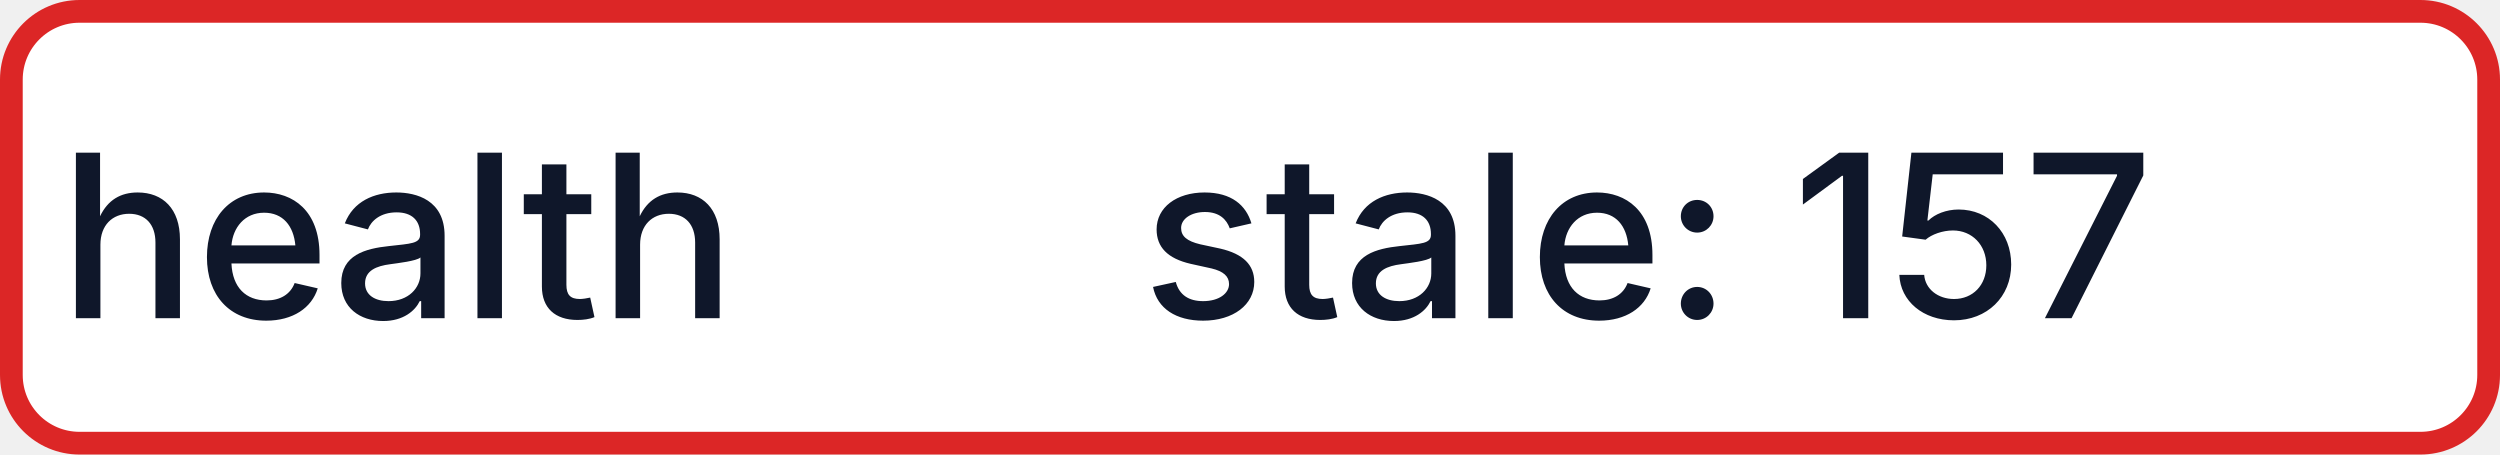
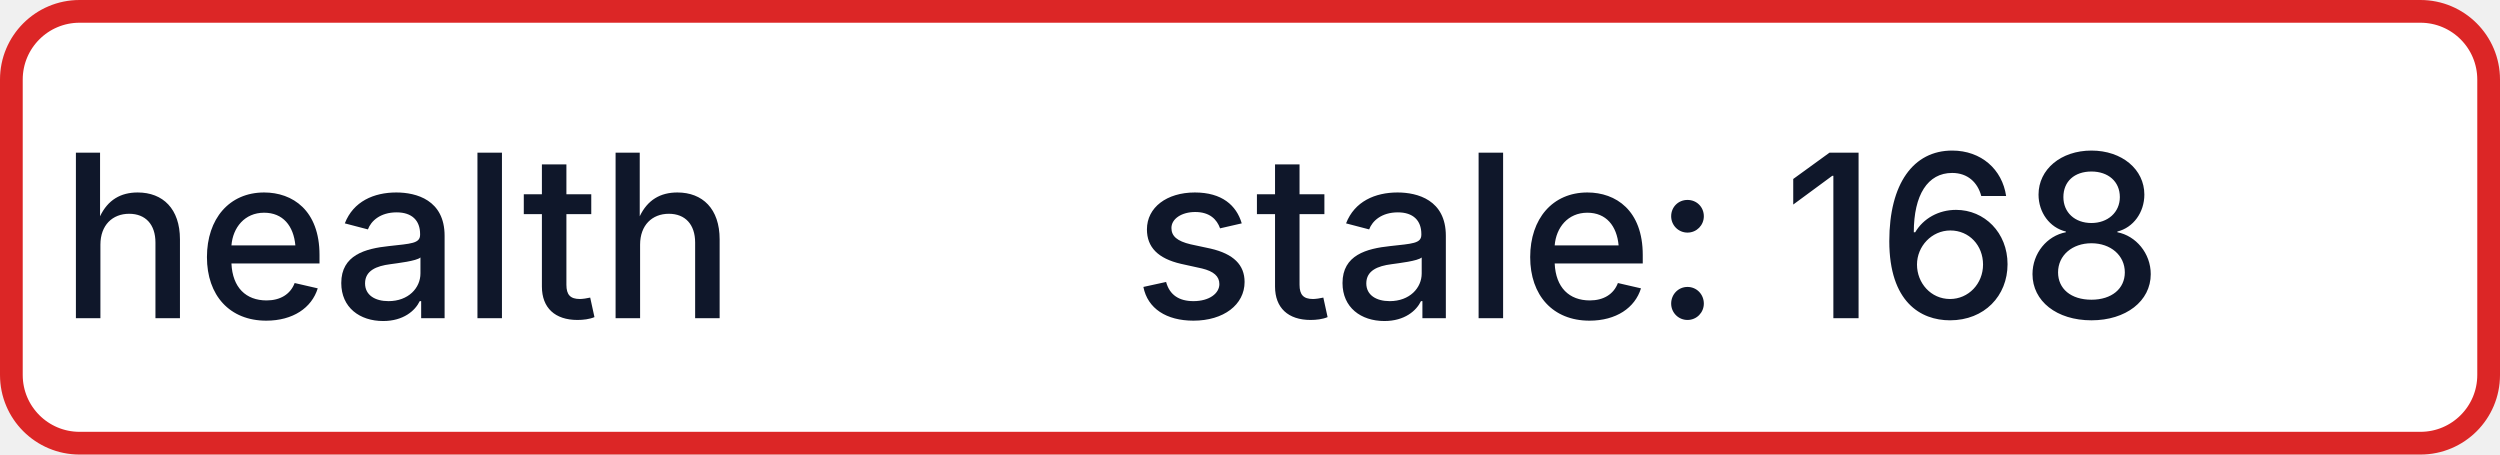
- <svg xmlns="http://www.w3.org/2000/svg" width="110" height="20" role="img" aria-label="health: stale: 157">
+ <svg xmlns="http://www.w3.org/2000/svg" width="110" height="20" role="img" aria-label="health: stale: 168">
  <rect x="0.5" y="0.5" width="109" height="19" rx="3" fill="#FFFFFF" stroke="#DC2626" stroke-width="1" />
  <g fill="#0F172A" text-anchor="middle" font-family="-apple-system,BlinkMacSystemFont,Segoe UI,sans-serif" font-size="10" font-weight="500">
    <text x="17.5" y="14">health</text>
-     <text x="72.5" y="14" textLength="68" lengthAdjust="spacingAndGlyphs">stale: 157</text>
+     <text x="72.5" y="14" textLength="68" lengthAdjust="spacingAndGlyphs">stale: 168</text>
  </g>
</svg>
